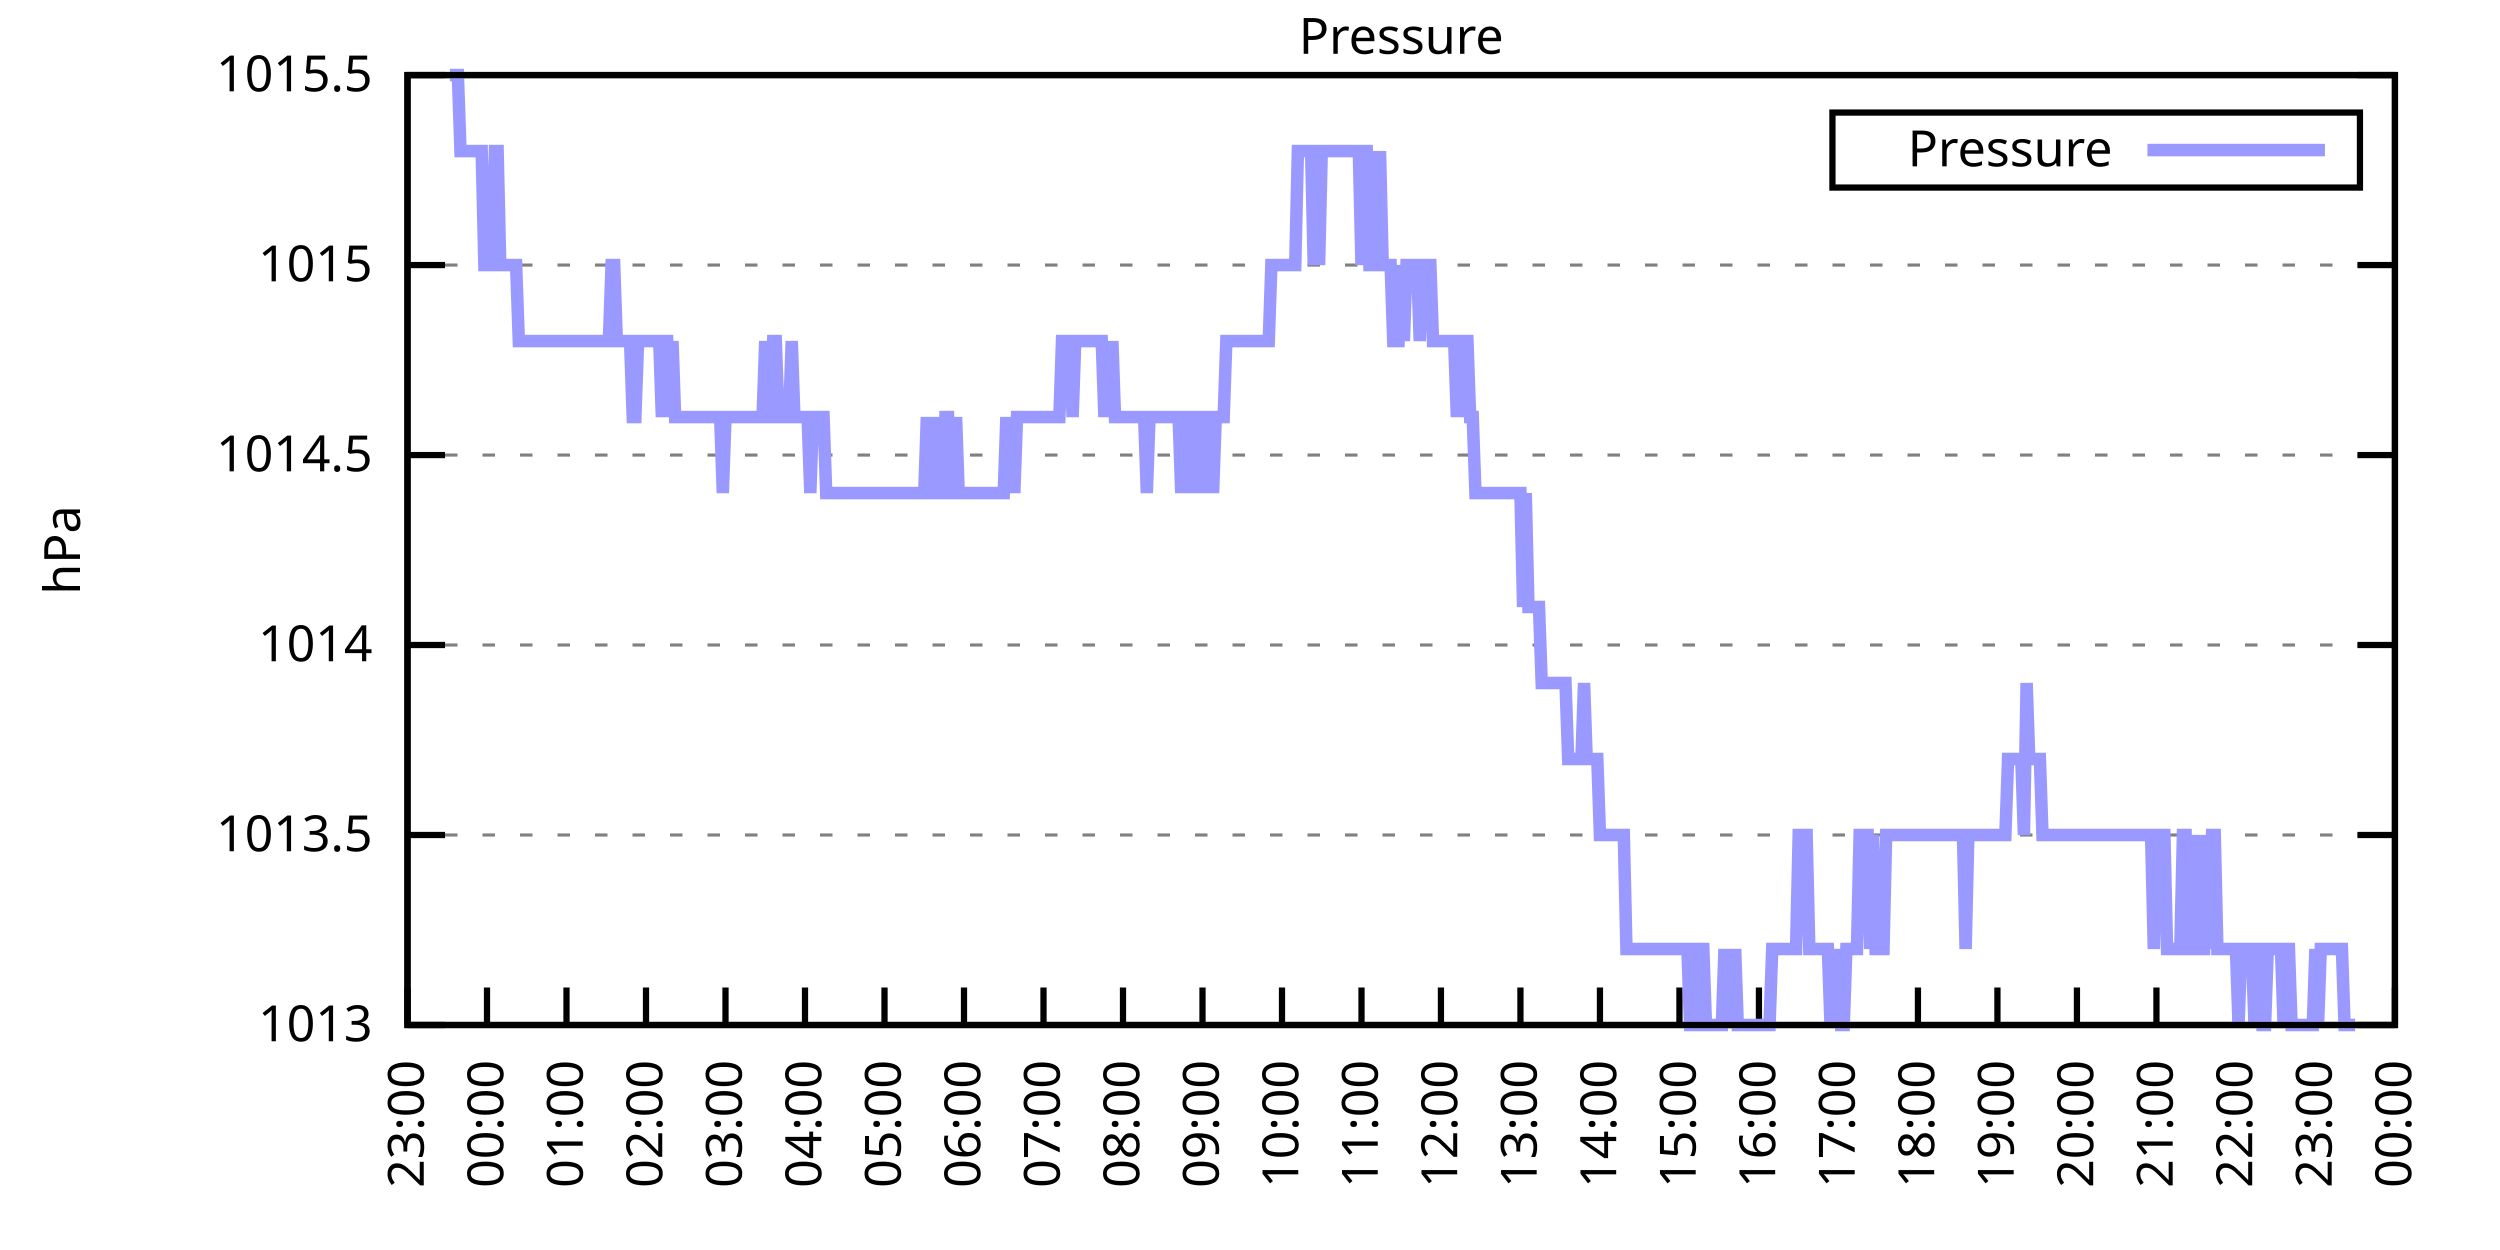
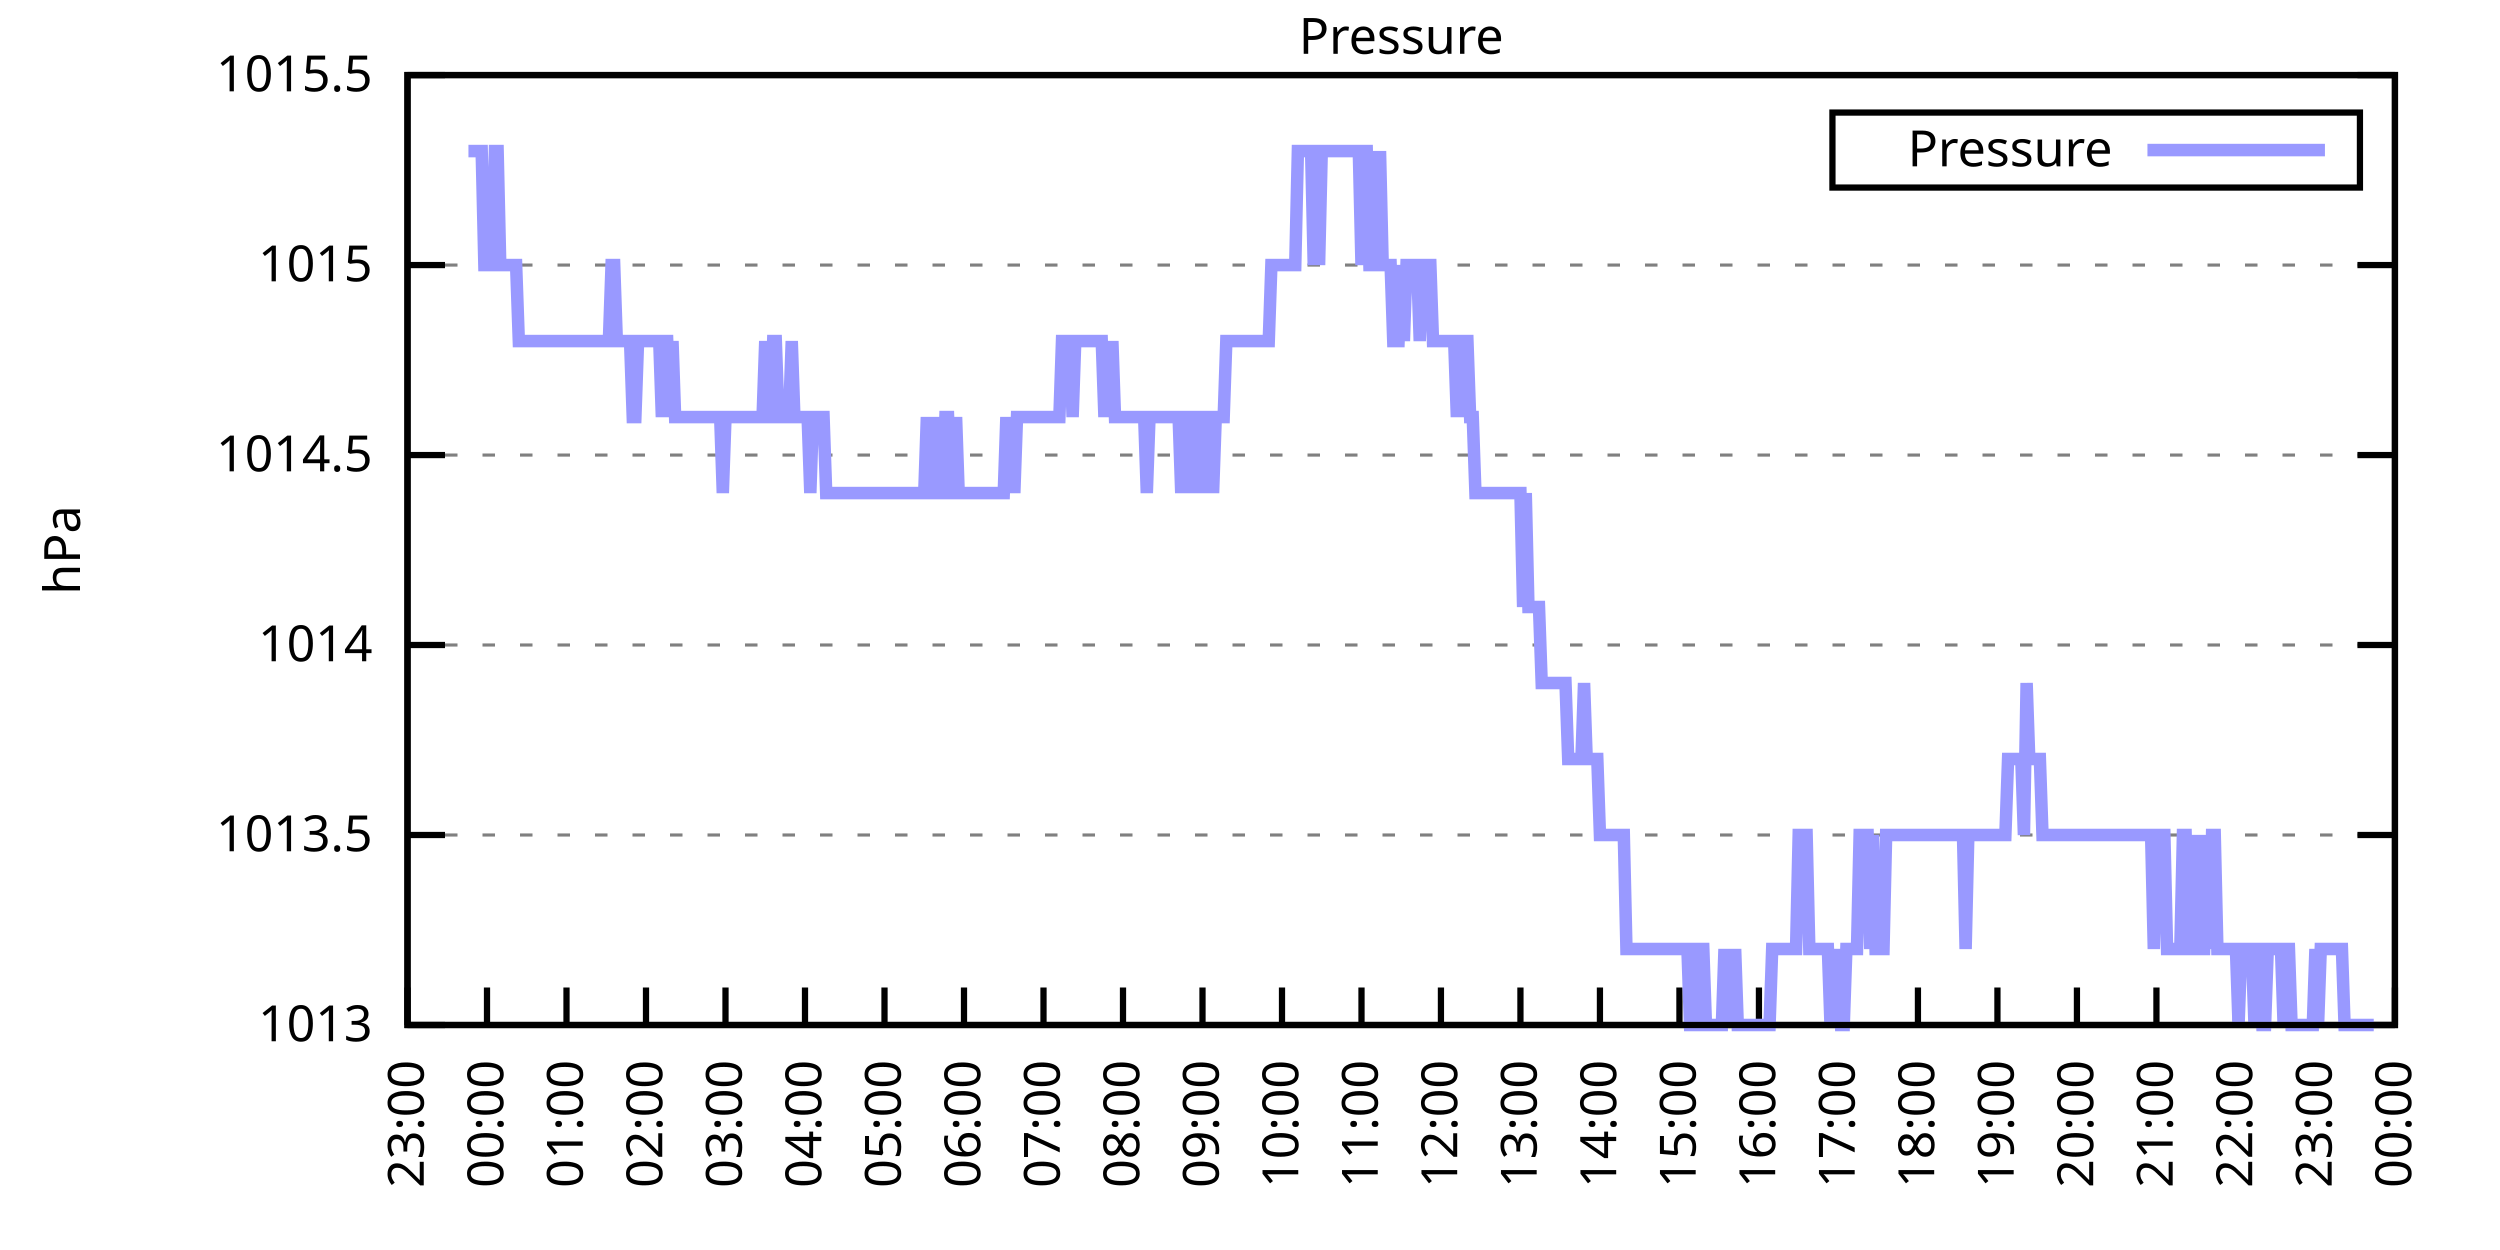
<svg xmlns="http://www.w3.org/2000/svg" xmlns:xlink="http://www.w3.org/1999/xlink" width="400" height="200" viewBox="0 0 400 200">
  <g id="gnuplot_canvas">
    <rect x="0" y="0" width="400" height="200" fill="none" />
    <defs>
      <circle id="gpDot" r="0.5" stroke-width="0.5" stroke="currentColor" />
      <path id="gpPt0" stroke-width="0.333" stroke="currentColor" d="M-1,0 h2 M0,-1 v2" />
      <path id="gpPt1" stroke-width="0.333" stroke="currentColor" d="M-1,-1 L1,1 M1,-1 L-1,1" />
      <path id="gpPt2" stroke-width="0.333" stroke="currentColor" d="M-1,0 L1,0 M0,-1 L0,1 M-1,-1 L1,1 M-1,1 L1,-1" />
      <rect id="gpPt3" stroke-width="0.333" stroke="currentColor" x="-1" y="-1" width="2" height="2" />
      <rect id="gpPt4" stroke-width="0.333" stroke="currentColor" fill="currentColor" x="-1" y="-1" width="2" height="2" />
      <circle id="gpPt5" stroke-width="0.333" stroke="currentColor" cx="0" cy="0" r="1" />
      <use xlink:href="#gpPt5" id="gpPt6" fill="currentColor" stroke="none" />
      <path id="gpPt7" stroke-width="0.333" stroke="currentColor" d="M0,-1.33 L-1.33,0.67 L1.33,0.67 z" />
      <use xlink:href="#gpPt7" id="gpPt8" fill="currentColor" stroke="none" />
      <use xlink:href="#gpPt7" id="gpPt9" stroke="currentColor" transform="rotate(180)" />
      <use xlink:href="#gpPt9" id="gpPt10" fill="currentColor" stroke="none" />
      <use xlink:href="#gpPt3" id="gpPt11" stroke="currentColor" transform="rotate(45)" />
      <use xlink:href="#gpPt11" id="gpPt12" fill="currentColor" stroke="none" />
      <path id="gpPt13" stroke-width="0.333" stroke="currentColor" d="M0,1.330 L1.265,0.411 L0.782,-1.067 L-0.782,-1.076 L-1.265,0.411 z" />
      <use xlink:href="#gpPt13" id="gpPt14" fill="currentColor" stroke="none" />
      <filter id="textbox" filterUnits="objectBoundingBox" x="0" y="0" height="1" width="1">
        <feFlood flood-color="white" flood-opacity="1" result="bgnd" />
        <feComposite in="SourceGraphic" in2="bgnd" operator="atop" />
      </filter>
      <filter id="greybox" filterUnits="objectBoundingBox" x="0" y="0" height="1" width="1">
        <feFlood flood-color="lightgrey" flood-opacity="1" result="grey" />
        <feComposite in="SourceGraphic" in2="grey" operator="atop" />
      </filter>
    </defs>
    <g fill="none" color="white" stroke="currentColor" stroke-width="1.00" stroke-linecap="butt" stroke-linejoin="miter">
</g>
    <g fill="none" color="black" stroke="currentColor" stroke-width="1.00" stroke-linecap="butt" stroke-linejoin="miter">
      <g stroke="none" shape-rendering="crispEdges">
        <polygon fill="rgb(255, 255, 255)" points="65.20,164.00 383.18,164.00 383.18,12.02 65.20,12.02 " />
      </g>
    </g>
    <g fill="none" color="black" stroke="currentColor" stroke-width="1.00" stroke-linecap="butt" stroke-linejoin="miter">
</g>
    <g fill="none" color="black" stroke="black" stroke-width="0.50" stroke-linecap="butt" stroke-linejoin="miter">
</g>
    <g fill="none" color="gray" stroke="currentColor" stroke-width="0.50" stroke-linecap="butt" stroke-linejoin="miter">
      <path stroke="gray" stroke-dasharray="2,4" class="gridline" d="M65.20,164.00 L383.19,164.00  " />
    </g>
    <g fill="none" color="gray" stroke="gray" stroke-width="1.00" stroke-linecap="butt" stroke-linejoin="miter">
</g>
    <g fill="none" color="black" stroke="currentColor" stroke-width="1.00" stroke-linecap="butt" stroke-linejoin="miter">
      <path stroke="black" d="M65.20,164.00 L71.20,164.00 M383.19,164.00 L377.19,164.00  " />
      <g transform="translate(59.60,166.60)" stroke="none" fill="black" font-family="Sans" font-size="8.00" text-anchor="end">
        <text>
          <tspan font-family="Sans"> 1013</tspan>
        </text>
      </g>
    </g>
    <g fill="none" color="black" stroke="currentColor" stroke-width="1.00" stroke-linecap="butt" stroke-linejoin="miter">
</g>
    <g fill="none" color="black" stroke="black" stroke-width="0.50" stroke-linecap="butt" stroke-linejoin="miter">
</g>
    <g fill="none" color="gray" stroke="currentColor" stroke-width="0.50" stroke-linecap="butt" stroke-linejoin="miter">
      <path stroke="gray" stroke-dasharray="2,4" class="gridline" d="M65.20,133.60 L383.19,133.60  " />
    </g>
    <g fill="none" color="gray" stroke="gray" stroke-width="1.00" stroke-linecap="butt" stroke-linejoin="miter">
</g>
    <g fill="none" color="black" stroke="currentColor" stroke-width="1.00" stroke-linecap="butt" stroke-linejoin="miter">
      <path stroke="black" d="M65.20,133.60 L71.20,133.60 M383.19,133.60 L377.19,133.60  " />
      <g transform="translate(59.60,136.20)" stroke="none" fill="black" font-family="Sans" font-size="8.00" text-anchor="end">
        <text>
          <tspan font-family="Sans"> 1013.5</tspan>
        </text>
      </g>
    </g>
    <g fill="none" color="black" stroke="currentColor" stroke-width="1.00" stroke-linecap="butt" stroke-linejoin="miter">
</g>
    <g fill="none" color="black" stroke="black" stroke-width="0.50" stroke-linecap="butt" stroke-linejoin="miter">
</g>
    <g fill="none" color="gray" stroke="currentColor" stroke-width="0.50" stroke-linecap="butt" stroke-linejoin="miter">
      <path stroke="gray" stroke-dasharray="2,4" class="gridline" d="M65.20,103.20 L383.19,103.20  " />
    </g>
    <g fill="none" color="gray" stroke="gray" stroke-width="1.00" stroke-linecap="butt" stroke-linejoin="miter">
</g>
    <g fill="none" color="black" stroke="currentColor" stroke-width="1.00" stroke-linecap="butt" stroke-linejoin="miter">
      <path stroke="black" d="M65.20,103.20 L71.20,103.20 M383.19,103.20 L377.19,103.20  " />
      <g transform="translate(59.60,105.80)" stroke="none" fill="black" font-family="Sans" font-size="8.00" text-anchor="end">
        <text>
          <tspan font-family="Sans"> 1014</tspan>
        </text>
      </g>
    </g>
    <g fill="none" color="black" stroke="currentColor" stroke-width="1.00" stroke-linecap="butt" stroke-linejoin="miter">
</g>
    <g fill="none" color="black" stroke="black" stroke-width="0.50" stroke-linecap="butt" stroke-linejoin="miter">
</g>
    <g fill="none" color="gray" stroke="currentColor" stroke-width="0.50" stroke-linecap="butt" stroke-linejoin="miter">
      <path stroke="gray" stroke-dasharray="2,4" class="gridline" d="M65.20,72.81 L383.19,72.81  " />
    </g>
    <g fill="none" color="gray" stroke="gray" stroke-width="1.00" stroke-linecap="butt" stroke-linejoin="miter">
</g>
    <g fill="none" color="black" stroke="currentColor" stroke-width="1.00" stroke-linecap="butt" stroke-linejoin="miter">
      <path stroke="black" d="M65.20,72.81 L71.20,72.81 M383.19,72.81 L377.19,72.81  " />
      <g transform="translate(59.60,75.41)" stroke="none" fill="black" font-family="Sans" font-size="8.00" text-anchor="end">
        <text>
          <tspan font-family="Sans"> 1014.5</tspan>
        </text>
      </g>
    </g>
    <g fill="none" color="black" stroke="currentColor" stroke-width="1.00" stroke-linecap="butt" stroke-linejoin="miter">
</g>
    <g fill="none" color="black" stroke="black" stroke-width="0.50" stroke-linecap="butt" stroke-linejoin="miter">
</g>
    <g fill="none" color="gray" stroke="currentColor" stroke-width="0.50" stroke-linecap="butt" stroke-linejoin="miter">
      <path stroke="gray" stroke-dasharray="2,4" class="gridline" d="M65.20,42.41 L383.19,42.41  " />
    </g>
    <g fill="none" color="gray" stroke="gray" stroke-width="1.00" stroke-linecap="butt" stroke-linejoin="miter">
</g>
    <g fill="none" color="black" stroke="currentColor" stroke-width="1.00" stroke-linecap="butt" stroke-linejoin="miter">
      <path stroke="black" d="M65.20,42.41 L71.20,42.41 M383.19,42.41 L377.19,42.41  " />
      <g transform="translate(59.60,45.01)" stroke="none" fill="black" font-family="Sans" font-size="8.00" text-anchor="end">
        <text>
          <tspan font-family="Sans"> 1015</tspan>
        </text>
      </g>
    </g>
    <g fill="none" color="black" stroke="currentColor" stroke-width="1.00" stroke-linecap="butt" stroke-linejoin="miter">
</g>
    <g fill="none" color="black" stroke="black" stroke-width="0.50" stroke-linecap="butt" stroke-linejoin="miter">
</g>
    <g fill="none" color="gray" stroke="currentColor" stroke-width="0.50" stroke-linecap="butt" stroke-linejoin="miter">
      <path stroke="gray" stroke-dasharray="2,4" class="gridline" d="M65.20,12.01 L383.19,12.01  " />
    </g>
    <g fill="none" color="gray" stroke="gray" stroke-width="1.00" stroke-linecap="butt" stroke-linejoin="miter">
</g>
    <g fill="none" color="black" stroke="currentColor" stroke-width="1.00" stroke-linecap="butt" stroke-linejoin="miter">
      <path stroke="black" d="M65.20,12.01 L71.20,12.01 M383.19,12.01 L377.19,12.01  " />
      <g transform="translate(59.60,14.61)" stroke="none" fill="black" font-family="Sans" font-size="8.00" text-anchor="end">
        <text>
          <tspan font-family="Sans"> 1015.5</tspan>
        </text>
      </g>
    </g>
    <g fill="none" color="black" stroke="currentColor" stroke-width="1.00" stroke-linecap="butt" stroke-linejoin="miter">
      <path stroke="black" d="M65.20,164.00 L65.20,158.00  " />
      <g transform="translate(67.80,169.60) rotate(270.00)" stroke="none" fill="black" font-family="Sans" font-size="8.00" text-anchor="end">
        <text>
          <tspan font-family="Sans">23:00</tspan>
        </text>
      </g>
    </g>
    <g fill="none" color="black" stroke="currentColor" stroke-width="1.00" stroke-linecap="butt" stroke-linejoin="miter">
      <path stroke="black" d="M77.92,164.00 L77.92,158.00  " />
      <g transform="translate(80.52,169.60) rotate(270.00)" stroke="none" fill="black" font-family="Sans" font-size="8.00" text-anchor="end">
        <text>
          <tspan font-family="Sans">00:00</tspan>
        </text>
      </g>
    </g>
    <g fill="none" color="black" stroke="currentColor" stroke-width="1.00" stroke-linecap="butt" stroke-linejoin="miter">
      <path stroke="black" d="M90.64,164.00 L90.64,158.00  " />
      <g transform="translate(93.24,169.60) rotate(270.00)" stroke="none" fill="black" font-family="Sans" font-size="8.00" text-anchor="end">
        <text>
          <tspan font-family="Sans">01:00</tspan>
        </text>
      </g>
    </g>
    <g fill="none" color="black" stroke="currentColor" stroke-width="1.00" stroke-linecap="butt" stroke-linejoin="miter">
      <path stroke="black" d="M103.36,164.00 L103.36,158.00  " />
      <g transform="translate(105.96,169.60) rotate(270.00)" stroke="none" fill="black" font-family="Sans" font-size="8.00" text-anchor="end">
        <text>
          <tspan font-family="Sans">02:00</tspan>
        </text>
      </g>
    </g>
    <g fill="none" color="black" stroke="currentColor" stroke-width="1.00" stroke-linecap="butt" stroke-linejoin="miter">
      <path stroke="black" d="M116.08,164.00 L116.08,158.00  " />
      <g transform="translate(118.68,169.60) rotate(270.00)" stroke="none" fill="black" font-family="Sans" font-size="8.00" text-anchor="end">
        <text>
          <tspan font-family="Sans">03:00</tspan>
        </text>
      </g>
    </g>
    <g fill="none" color="black" stroke="currentColor" stroke-width="1.00" stroke-linecap="butt" stroke-linejoin="miter">
      <path stroke="black" d="M128.80,164.00 L128.80,158.00  " />
      <g transform="translate(131.40,169.60) rotate(270.00)" stroke="none" fill="black" font-family="Sans" font-size="8.00" text-anchor="end">
        <text>
          <tspan font-family="Sans">04:00</tspan>
        </text>
      </g>
    </g>
    <g fill="none" color="black" stroke="currentColor" stroke-width="1.00" stroke-linecap="butt" stroke-linejoin="miter">
      <path stroke="black" d="M141.52,164.00 L141.52,158.00  " />
      <g transform="translate(144.12,169.60) rotate(270.00)" stroke="none" fill="black" font-family="Sans" font-size="8.00" text-anchor="end">
        <text>
          <tspan font-family="Sans">05:00</tspan>
        </text>
      </g>
    </g>
    <g fill="none" color="black" stroke="currentColor" stroke-width="1.00" stroke-linecap="butt" stroke-linejoin="miter">
      <path stroke="black" d="M154.24,164.00 L154.24,158.00  " />
      <g transform="translate(156.84,169.60) rotate(270.00)" stroke="none" fill="black" font-family="Sans" font-size="8.00" text-anchor="end">
        <text>
          <tspan font-family="Sans">06:00</tspan>
        </text>
      </g>
    </g>
    <g fill="none" color="black" stroke="currentColor" stroke-width="1.00" stroke-linecap="butt" stroke-linejoin="miter">
      <path stroke="black" d="M166.96,164.00 L166.96,158.00  " />
      <g transform="translate(169.56,169.60) rotate(270.00)" stroke="none" fill="black" font-family="Sans" font-size="8.00" text-anchor="end">
        <text>
          <tspan font-family="Sans">07:00</tspan>
        </text>
      </g>
    </g>
    <g fill="none" color="black" stroke="currentColor" stroke-width="1.00" stroke-linecap="butt" stroke-linejoin="miter">
      <path stroke="black" d="M179.68,164.00 L179.68,158.00  " />
      <g transform="translate(182.28,169.60) rotate(270.00)" stroke="none" fill="black" font-family="Sans" font-size="8.00" text-anchor="end">
        <text>
          <tspan font-family="Sans">08:00</tspan>
        </text>
      </g>
    </g>
    <g fill="none" color="black" stroke="currentColor" stroke-width="1.00" stroke-linecap="butt" stroke-linejoin="miter">
      <path stroke="black" d="M192.40,164.00 L192.40,158.00  " />
      <g transform="translate(195.00,169.60) rotate(270.00)" stroke="none" fill="black" font-family="Sans" font-size="8.00" text-anchor="end">
        <text>
          <tspan font-family="Sans">09:00</tspan>
        </text>
      </g>
    </g>
    <g fill="none" color="black" stroke="currentColor" stroke-width="1.00" stroke-linecap="butt" stroke-linejoin="miter">
      <path stroke="black" d="M205.12,164.00 L205.12,158.00  " />
      <g transform="translate(207.72,169.60) rotate(270.00)" stroke="none" fill="black" font-family="Sans" font-size="8.00" text-anchor="end">
        <text>
          <tspan font-family="Sans">10:00</tspan>
        </text>
      </g>
    </g>
    <g fill="none" color="black" stroke="currentColor" stroke-width="1.00" stroke-linecap="butt" stroke-linejoin="miter">
      <path stroke="black" d="M217.84,164.00 L217.84,158.00  " />
      <g transform="translate(220.44,169.60) rotate(270.00)" stroke="none" fill="black" font-family="Sans" font-size="8.00" text-anchor="end">
        <text>
          <tspan font-family="Sans">11:00</tspan>
        </text>
      </g>
    </g>
    <g fill="none" color="black" stroke="currentColor" stroke-width="1.00" stroke-linecap="butt" stroke-linejoin="miter">
      <path stroke="black" d="M230.55,164.00 L230.55,158.00  " />
      <g transform="translate(233.15,169.60) rotate(270.00)" stroke="none" fill="black" font-family="Sans" font-size="8.00" text-anchor="end">
        <text>
          <tspan font-family="Sans">12:00</tspan>
        </text>
      </g>
    </g>
    <g fill="none" color="black" stroke="currentColor" stroke-width="1.00" stroke-linecap="butt" stroke-linejoin="miter">
      <path stroke="black" d="M243.27,164.00 L243.27,158.00  " />
      <g transform="translate(245.87,169.60) rotate(270.00)" stroke="none" fill="black" font-family="Sans" font-size="8.00" text-anchor="end">
        <text>
          <tspan font-family="Sans">13:00</tspan>
        </text>
      </g>
    </g>
    <g fill="none" color="black" stroke="currentColor" stroke-width="1.00" stroke-linecap="butt" stroke-linejoin="miter">
      <path stroke="black" d="M255.99,164.00 L255.99,158.00  " />
      <g transform="translate(258.59,169.60) rotate(270.00)" stroke="none" fill="black" font-family="Sans" font-size="8.00" text-anchor="end">
        <text>
          <tspan font-family="Sans">14:00</tspan>
        </text>
      </g>
    </g>
    <g fill="none" color="black" stroke="currentColor" stroke-width="1.00" stroke-linecap="butt" stroke-linejoin="miter">
      <path stroke="black" d="M268.71,164.00 L268.71,158.00  " />
      <g transform="translate(271.31,169.60) rotate(270.00)" stroke="none" fill="black" font-family="Sans" font-size="8.00" text-anchor="end">
        <text>
          <tspan font-family="Sans">15:00</tspan>
        </text>
      </g>
    </g>
    <g fill="none" color="black" stroke="currentColor" stroke-width="1.00" stroke-linecap="butt" stroke-linejoin="miter">
      <path stroke="black" d="M281.43,164.00 L281.43,158.00  " />
      <g transform="translate(284.03,169.60) rotate(270.00)" stroke="none" fill="black" font-family="Sans" font-size="8.00" text-anchor="end">
        <text>
          <tspan font-family="Sans">16:00</tspan>
        </text>
      </g>
    </g>
    <g fill="none" color="black" stroke="currentColor" stroke-width="1.00" stroke-linecap="butt" stroke-linejoin="miter">
      <path stroke="black" d="M294.15,164.00 L294.15,158.00  " />
      <g transform="translate(296.75,169.60) rotate(270.00)" stroke="none" fill="black" font-family="Sans" font-size="8.00" text-anchor="end">
        <text>
          <tspan font-family="Sans">17:00</tspan>
        </text>
      </g>
    </g>
    <g fill="none" color="black" stroke="currentColor" stroke-width="1.00" stroke-linecap="butt" stroke-linejoin="miter">
      <path stroke="black" d="M306.87,164.00 L306.87,158.00  " />
      <g transform="translate(309.47,169.60) rotate(270.00)" stroke="none" fill="black" font-family="Sans" font-size="8.00" text-anchor="end">
        <text>
          <tspan font-family="Sans">18:00</tspan>
        </text>
      </g>
    </g>
    <g fill="none" color="black" stroke="currentColor" stroke-width="1.00" stroke-linecap="butt" stroke-linejoin="miter">
      <path stroke="black" d="M319.59,164.00 L319.59,158.00  " />
      <g transform="translate(322.19,169.60) rotate(270.00)" stroke="none" fill="black" font-family="Sans" font-size="8.00" text-anchor="end">
        <text>
          <tspan font-family="Sans">19:00</tspan>
        </text>
      </g>
    </g>
    <g fill="none" color="black" stroke="currentColor" stroke-width="1.00" stroke-linecap="butt" stroke-linejoin="miter">
      <path stroke="black" d="M332.31,164.00 L332.31,158.00  " />
      <g transform="translate(334.91,169.60) rotate(270.00)" stroke="none" fill="black" font-family="Sans" font-size="8.00" text-anchor="end">
        <text>
          <tspan font-family="Sans">20:00</tspan>
        </text>
      </g>
    </g>
    <g fill="none" color="black" stroke="currentColor" stroke-width="1.00" stroke-linecap="butt" stroke-linejoin="miter">
      <path stroke="black" d="M345.03,164.00 L345.03,158.00  " />
      <g transform="translate(347.63,169.60) rotate(270.00)" stroke="none" fill="black" font-family="Sans" font-size="8.00" text-anchor="end">
        <text>
          <tspan font-family="Sans">21:00</tspan>
        </text>
      </g>
    </g>
    <g fill="none" color="black" stroke="currentColor" stroke-width="1.00" stroke-linecap="butt" stroke-linejoin="miter">
      <path stroke="black" d="M357.75,164.00 L357.75,158.00  " />
      <g transform="translate(360.35,169.60) rotate(270.00)" stroke="none" fill="black" font-family="Sans" font-size="8.00" text-anchor="end">
        <text>
          <tspan font-family="Sans">22:00</tspan>
        </text>
      </g>
    </g>
    <g fill="none" color="black" stroke="currentColor" stroke-width="1.00" stroke-linecap="butt" stroke-linejoin="miter">
      <path stroke="black" d="M370.47,164.00 L370.47,158.00  " />
      <g transform="translate(373.07,169.60) rotate(270.00)" stroke="none" fill="black" font-family="Sans" font-size="8.00" text-anchor="end">
        <text>
          <tspan font-family="Sans">23:00</tspan>
        </text>
      </g>
    </g>
    <g fill="none" color="black" stroke="currentColor" stroke-width="1.00" stroke-linecap="butt" stroke-linejoin="miter">
      <path stroke="black" d="M383.19,164.00 L383.19,158.00  " />
      <g transform="translate(385.79,169.60) rotate(270.00)" stroke="none" fill="black" font-family="Sans" font-size="8.00" text-anchor="end">
        <text>
          <tspan font-family="Sans">00:00</tspan>
        </text>
      </g>
    </g>
    <g fill="none" color="black" stroke="currentColor" stroke-width="1.00" stroke-linecap="butt" stroke-linejoin="miter">
</g>
    <g fill="none" color="black" stroke="currentColor" stroke-width="1.00" stroke-linecap="butt" stroke-linejoin="miter">
      <path stroke="black" d="M65.20,12.01 L65.20,164.00 L383.19,164.00 L383.19,12.01 L65.20,12.01 Z  " />
    </g>
    <g fill="none" color="black" stroke="currentColor" stroke-width="1.00" stroke-linecap="butt" stroke-linejoin="miter">
</g>
    <g fill="none" color="black" stroke="currentColor" stroke-width="1.00" stroke-linecap="butt" stroke-linejoin="miter">
      <path stroke="black" d="M293.19,30.01 L293.19,18.01 L377.59,18.01 L377.59,30.01 L293.19,30.01 Z  " />
    </g>
    <g id="Pressure_plot_1">
      <g fill="none" color="white" stroke="black" stroke-width="2.00" stroke-linecap="butt" stroke-linejoin="miter">
</g>
      <g fill="none" color="black" stroke="currentColor" stroke-width="2.00" stroke-linecap="butt" stroke-linejoin="miter">
        <g transform="translate(337.99,26.61)" stroke="none" fill="black" font-family="Sans" font-size="8.00" text-anchor="end">
          <text>
            <tspan font-family="Sans">Pressure</tspan>
          </text>
        </g>
      </g>
      <g fill="none" color="black" stroke="currentColor" stroke-width="2.00" stroke-linecap="butt" stroke-linejoin="miter">
-         <path stroke="rgb(153, 153, 255)" d="M343.59,24.01 L371.99,24.01 M71.98,12.01 L72.41,12.01 L72.83,12.01 L73.26,12.01 L73.68,24.17 L74.10,24.17   L74.53,24.17 L74.95,24.17 L75.38,24.17 L75.80,24.17 L76.22,24.17 L76.65,24.17 L77.07,24.17 L77.50,42.41   L77.92,42.41 L78.34,42.41 L78.77,42.41 L79.19,24.17 L79.62,24.17 L80.04,42.41 L80.46,42.41 L80.89,42.41   L81.31,42.41 L81.74,42.41 L82.16,42.41 L82.58,42.41 L83.01,54.57 L83.43,54.57 L83.86,54.57 L84.28,54.57   L84.70,54.57 L85.13,54.57 L85.55,54.57 L85.98,54.57 L86.40,54.57 L86.82,54.57 L87.25,54.57 L87.67,54.57   L88.10,54.57 L88.52,54.57 L88.94,54.57 L89.37,54.57 L89.79,54.57 L90.22,54.57 L90.64,54.57 L91.06,54.57   L91.49,54.57 L91.91,54.57 L92.34,54.57 L92.76,54.57 L93.18,54.57 L93.61,54.57 L94.03,54.57 L94.46,54.57   L94.88,54.57 L95.30,54.57 L95.73,54.57 L96.15,54.57 L96.58,54.57 L97.00,54.57 L97.42,54.57 L97.85,42.41   L98.27,42.41 L98.69,54.57 L99.12,54.57 L99.54,54.57 L99.97,54.57 L100.39,54.57 L100.81,54.57 L101.24,66.73   L101.66,66.73 L102.09,54.57 L102.51,54.57 L102.93,54.57 L103.36,54.57 L103.78,54.57 L104.21,54.57 L104.63,54.57   L105.05,54.57 L105.48,54.57 L105.90,66.73 L106.33,54.57 L106.75,54.57 L107.17,66.73 L107.60,54.57 L108.02,66.73   L108.45,66.73 L108.87,66.73 L109.29,66.73 L109.72,66.73 L110.14,66.73 L110.57,66.73 L110.99,66.73 L111.41,66.73   L111.84,66.73 L112.26,66.73 L112.69,66.73 L113.11,66.73 L113.53,66.73 L113.96,66.73 L114.38,66.73 L114.81,66.73   L115.23,66.73 L115.65,78.89 L116.08,66.73 L116.50,66.73 L116.93,66.73 L117.35,66.73 L117.77,66.73 L118.20,66.73   L118.62,66.73 L119.05,66.73 L119.47,66.73 L119.89,66.73 L120.32,66.73 L120.74,66.73 L121.17,66.73 L121.59,66.73   L122.01,66.73 L122.44,54.57 L122.86,66.73 L123.29,66.73 L123.71,54.57 L124.13,54.57 L124.56,66.73 L124.98,66.73   L125.41,66.73 L125.83,66.73 L126.25,66.73 L126.68,54.57 L127.10,66.73 L127.53,66.73 L127.95,66.73 L128.37,66.73   L128.80,66.73 L129.22,66.73 L129.65,78.89 L130.07,66.73 L130.49,66.73 L130.92,66.73 L131.34,66.73 L131.77,66.73   L132.19,78.89 L132.61,78.89 L133.04,78.89 L133.46,78.89 L133.89,78.89 L134.31,78.89 L134.73,78.89 L135.16,78.89   L135.58,78.89 L136.01,78.89 L136.43,78.89 L136.85,78.89 L137.28,78.89 L137.70,78.89 L138.13,78.89 L138.55,78.89   L138.97,78.89 L139.40,78.89 L139.82,78.89 L140.25,78.89 L140.67,78.89 L141.09,78.89 L141.52,78.89 L141.94,78.89   L142.37,78.89 L142.79,78.89 L143.21,78.89 L143.64,78.89 L144.06,78.89 L144.49,78.89 L144.91,78.89 L145.33,78.89   L145.76,78.89 L146.18,78.89 L146.61,78.89 L147.03,78.89 L147.45,78.89 L147.88,78.89 L148.30,66.73 L148.73,78.89   L149.15,78.89 L149.57,78.89 L150.00,66.73 L150.42,78.89 L150.85,78.89 L151.27,66.73 L151.69,66.73 L152.12,78.89   L152.54,78.89 L152.97,66.73 L153.39,78.89 L153.81,78.89 L154.24,78.89 L154.66,78.89 L155.09,78.89 L155.51,78.89   L155.93,78.89 L156.36,78.89 L156.78,78.89 L157.21,78.89 L157.63,78.89 L158.05,78.89 L158.48,78.89 L158.90,78.89   L159.33,78.89 L159.75,78.89 L160.17,78.89 L160.60,78.89 L161.02,66.73 L161.44,78.89 L161.87,66.73 L162.29,78.89   L162.72,66.73 L163.14,66.73 L163.56,66.73 L163.99,66.73 L164.41,66.73 L164.84,66.73 L165.26,66.73 L165.68,66.73   L166.11,66.73 L166.53,66.73 L166.96,66.73 L167.38,66.73 L167.80,66.73 L168.23,66.73 L168.65,66.73 L169.08,66.73   L169.50,66.73 L169.92,54.57 L170.35,54.57 L170.77,54.57 L171.20,54.57 L171.62,66.73 L172.04,54.57 L172.47,54.57   L172.89,54.57 L173.32,54.57 L173.74,54.57 L174.16,54.57 L174.59,54.57 L175.01,54.57 L175.44,54.57 L175.86,54.57   L176.28,54.57 L176.71,66.73 L177.13,54.57 L177.56,66.73 L177.98,54.57 L178.40,66.73 L178.83,66.73 L179.25,66.73   L179.68,66.73 L180.10,66.73 L180.52,66.73 L180.95,66.73 L181.37,66.73 L181.80,66.73 L182.22,66.73 L182.64,66.73   L183.07,66.73 L183.49,78.89 L183.92,66.73 L184.34,66.73 L184.76,66.73 L185.19,66.73 L185.61,66.73 L186.04,66.73   L186.46,66.73 L186.88,66.73 L187.31,66.73 L187.73,66.73 L188.16,66.73 L188.58,66.73 L189.00,78.89 L189.43,66.73   L189.85,78.89 L190.28,66.73 L190.70,66.73 L191.12,66.73 L191.55,78.89 L191.97,66.73 L192.40,78.89 L192.82,66.73   L193.24,66.73 L193.67,66.73 L194.09,78.89 L194.52,66.73 L194.94,66.73 L195.36,66.73 L195.79,66.73 L196.21,54.57   L196.64,54.57 L197.06,54.57 L197.48,54.57 L197.91,54.57 L198.33,54.57 L198.76,54.57 L199.18,54.57 L199.60,54.57   L200.03,54.57 L200.45,54.57 L200.88,54.57 L201.30,54.57 L201.72,54.57 L202.15,54.57 L202.57,54.57 L203.00,54.57   L203.42,42.41 L203.84,42.41 L204.27,42.41 L204.69,42.41 L205.12,42.41 L205.54,42.41 L205.96,42.41 L206.39,42.41   L206.81,42.41 L207.24,42.41 L207.66,24.17 L208.08,24.17 L208.51,24.17 L208.93,24.17 L209.36,24.17 L209.78,24.17   L210.20,42.41 L210.63,24.17 L211.05,42.41 L211.48,24.17 L211.90,24.17 L212.32,24.17 L212.75,24.17 L213.17,24.17   L213.60,24.17 L214.02,24.17 L214.44,24.17 L214.87,24.17 L215.29,24.17 L215.72,24.17 L216.14,24.17 L216.56,24.17   L216.99,24.17 L217.41,24.17 L217.84,42.41 L218.26,24.17 L218.68,24.17 L219.11,42.41 L219.53,42.41 L219.96,24.17   L220.38,42.41 L220.80,24.17 L221.23,42.41 L221.65,42.41 L222.08,42.41 L222.50,42.41 L222.92,54.57 L223.35,54.57   L223.77,54.57 L224.20,42.41 L224.62,54.57 L225.04,42.41 L225.47,42.41 L225.89,42.41 L226.31,42.41 L226.74,42.41   L227.16,54.57 L227.59,42.41 L228.01,42.41 L228.43,42.41 L228.86,42.41 L229.28,54.57 L229.71,54.57 L230.13,54.57   L230.55,54.57 L230.98,54.57 L231.40,54.57 L231.83,54.57 L232.25,54.57 L232.67,54.57 L233.10,66.73 L233.52,54.57   L233.95,66.73 L234.37,54.57 L234.79,54.57 L235.22,66.73 L235.64,66.73 L236.07,78.89 L236.49,78.89 L236.91,78.89   L237.34,78.89 L237.76,78.89 L238.19,78.89 L238.61,78.89 L239.03,78.89 L239.46,78.89 L239.88,78.89 L240.31,78.89   L240.73,78.89 L241.15,78.89 L241.58,78.89 L242.00,78.89 L242.43,78.89 L242.85,78.89 L243.27,78.89 L243.70,97.12   L244.12,78.89 L244.55,97.12 L244.97,97.12 L245.39,97.12 L245.82,97.12 L246.24,97.12 L246.67,109.28 L247.09,109.28   L247.51,109.28 L247.94,109.28 L248.36,109.28 L248.79,109.28 L249.21,109.28 L249.63,109.28 L250.06,109.28 L250.48,109.28   L250.91,121.44 L251.33,121.44 L251.75,121.44 L252.18,121.44 L252.60,121.44 L253.03,121.44 L253.45,109.28 L253.87,121.44   L254.30,121.44 L254.72,121.44 L255.15,121.44 L255.57,121.44 L255.99,133.60 L256.42,133.60 L256.84,133.60 L257.27,133.60   L257.69,133.60 L258.11,133.60 L258.54,133.60 L258.96,133.60 L259.39,133.60 L259.81,133.60 L260.23,151.84 L260.66,151.84   L261.08,151.84 L261.51,151.84 L261.93,151.84 L262.35,151.84 L262.78,151.84 L263.20,151.84 L263.63,151.84 L264.05,151.84   L264.47,151.84 L264.90,151.84 L265.32,151.84 L265.75,151.84 L266.17,151.84 L266.59,151.84 L267.02,151.84 L267.44,151.84   L267.87,151.84 L268.29,151.84 L268.71,151.84 L269.14,151.84 L269.56,151.84 L269.99,151.84 L270.41,164.00 L270.83,164.00   L271.26,164.00 L271.68,151.84 L272.11,151.84 L272.53,151.84 L272.95,164.00 L273.38,164.00 L273.80,164.00 L274.23,164.00   L274.65,164.00 L275.07,164.00 L275.50,164.00 L275.92,151.84 L276.35,164.00 L276.77,151.84 L277.19,164.00 L277.62,151.84   L278.04,164.00 L278.47,164.00 L278.89,164.00 L279.31,164.00 L279.74,164.00 L280.16,164.00 L280.59,164.00 L281.01,164.00   L281.43,164.00 L281.86,164.00 L282.28,164.00 L282.71,164.00 L283.13,164.00 L283.55,151.84 L283.98,151.84 L284.40,151.84   L284.83,151.84 L285.25,151.84 L285.67,151.84 L286.10,151.84 L286.52,151.84 L286.95,151.84 L287.37,151.84 L287.79,133.60   L288.22,133.60 L288.64,133.60 L289.06,133.60 L289.49,151.84 L289.91,151.84 L290.34,151.84 L290.76,151.84 L291.18,151.84   L291.61,151.84 L292.03,151.84 L292.46,151.84 L292.88,164.00 L293.30,151.84 L293.73,164.00 L294.15,151.84 L294.58,164.00   L295.00,164.00 L295.42,151.84 L295.85,151.84 L296.27,151.84 L296.70,151.84 L297.12,151.84 L297.54,133.60 L297.97,133.60   L298.39,133.60 L298.82,133.60 L299.24,151.84 L299.66,133.60 L300.09,151.84 L300.51,151.84 L300.94,151.84 L301.36,151.84   L301.78,133.60 L302.21,133.60 L302.63,133.60 L303.06,133.60 L303.48,133.60 L303.90,133.60 L304.33,133.60 L304.75,133.60   L305.18,133.60 L305.60,133.60 L306.02,133.60 L306.45,133.60 L306.87,133.60 L307.30,133.60 L307.72,133.60 L308.14,133.60   L308.57,133.60 L308.99,133.60 L309.42,133.60 L309.84,133.60 L310.26,133.60 L310.69,133.60 L311.11,133.60 L311.54,133.60   L311.96,133.60 L312.38,133.60 L312.81,133.60 L313.23,133.60 L313.66,133.60 L314.08,133.60 L314.50,151.84 L314.93,133.60   L315.35,133.60 L315.78,133.60 L316.20,133.60 L316.62,133.60 L317.05,133.60 L317.47,133.60 L317.90,133.60 L318.32,133.60   L318.74,133.60 L319.17,133.60 L319.59,133.60 L320.02,133.60 L320.44,133.60 L320.86,133.60 L321.29,121.44 L321.71,121.44   L322.14,121.44 L322.56,121.44 L322.98,121.44 L323.41,121.44 L323.83,133.60 L324.26,109.28 L324.68,121.44 L325.10,121.44   L325.53,121.44 L325.95,121.44 L326.38,121.44 L326.80,133.60 L327.22,133.60 L327.65,133.60 L328.07,133.60 L328.50,133.60   L328.92,133.60 L329.34,133.60 L329.77,133.60 L330.19,133.60 L330.62,133.60 L331.04,133.60 L331.46,133.60 L331.89,133.60   L332.31,133.60 L332.74,133.60 L333.16,133.60 L333.58,133.60 L334.01,133.60 L334.43,133.60 L334.86,133.60 L335.28,133.60   L335.70,133.60 L336.13,133.60 L336.55,133.60 L336.98,133.60 L337.40,133.60 L337.82,133.60 L338.25,133.60 L338.67,133.60   L339.10,133.60 L339.52,133.60 L339.94,133.60 L340.37,133.60 L340.79,133.60 L341.22,133.60 L341.64,133.60 L342.06,133.60   L342.49,133.60 L342.91,133.60 L343.34,133.60 L343.76,133.60 L344.18,133.60 L344.61,151.84 L345.03,133.60 L345.46,133.60   L345.88,133.60 L346.30,133.60 L346.73,151.84 L347.15,151.84 L347.58,151.84 L348.00,151.84 L348.42,151.84 L348.85,151.84   L349.27,133.60 L349.70,133.60 L350.12,151.84 L350.54,151.84 L350.97,133.60 L351.39,151.84 L351.81,133.60 L352.24,151.84   L352.66,151.84 L353.09,133.60 L353.51,151.84 L353.93,133.60 L354.36,133.60 L354.78,151.84 L355.21,151.84 L355.63,151.84   L356.05,151.84 L356.48,151.84 L356.90,151.84 L357.33,151.84 L357.75,151.84 L358.17,164.00 L358.60,151.84 L359.02,151.84   L359.45,151.84 L359.87,151.84 L360.29,151.84 L360.72,164.00 L361.14,151.84 L361.57,151.84 L361.99,164.00 L362.41,164.00   L362.84,151.84 L363.26,151.84 L363.69,151.84 L364.11,151.84 L364.53,151.84 L364.96,151.84 L365.38,164.00 L365.81,151.84   L366.23,151.84 L366.65,164.00 L367.08,164.00 L367.50,164.00 L367.93,164.00 L368.35,164.00 L368.77,164.00 L369.20,164.00   L369.62,164.00 L370.05,164.00 L370.47,151.84 L370.89,164.00 L371.32,151.84 L371.74,151.84 L372.17,151.84 L372.59,151.84   L373.01,151.84 L373.44,151.84 L373.86,151.84 L374.29,151.84 L374.71,151.84 L375.13,164.00 L375.56,164.00 L375.98,164.00   L376.41,164.00 L376.83,164.00  " />
+         <path stroke="rgb(153, 153, 255)" d="M343.59,24.01 L371.99,24.01 M74.95,24.17 L75.38,24.17 L75.80,24.17 L76.22,24.17 L76.65,24.17 L77.07,24.17   L77.50,42.41 L77.92,42.41 L78.34,42.41 L78.77,42.41 L79.19,24.17 L79.62,24.17 L80.04,42.41 L80.46,42.41   L80.89,42.41 L81.31,42.41 L81.74,42.41 L82.16,42.41 L82.58,42.41 L83.01,54.57 L83.43,54.57 L83.86,54.57   L84.28,54.57 L84.70,54.57 L85.13,54.57 L85.55,54.57 L85.98,54.57 L86.40,54.57 L86.82,54.57 L87.25,54.57   L87.67,54.57 L88.10,54.57 L88.52,54.57 L88.94,54.57 L89.37,54.57 L89.79,54.57 L90.22,54.57 L90.64,54.57   L91.06,54.57 L91.49,54.57 L91.91,54.57 L92.34,54.57 L92.76,54.57 L93.18,54.57 L93.61,54.57 L94.03,54.57   L94.46,54.57 L94.88,54.57 L95.30,54.57 L95.73,54.57 L96.15,54.57 L96.58,54.57 L97.00,54.57 L97.42,54.57   L97.85,42.41 L98.27,42.41 L98.69,54.57 L99.12,54.57 L99.54,54.57 L99.97,54.57 L100.39,54.57 L100.81,54.57   L101.24,66.73 L101.66,66.73 L102.09,54.57 L102.51,54.57 L102.93,54.57 L103.36,54.57 L103.78,54.57 L104.21,54.57   L104.63,54.57 L105.05,54.57 L105.48,54.57 L105.90,66.73 L106.33,54.57 L106.75,54.57 L107.17,66.73 L107.60,54.57   L108.02,66.73 L108.45,66.73 L108.87,66.73 L109.29,66.73 L109.72,66.73 L110.14,66.73 L110.57,66.73 L110.99,66.73   L111.41,66.73 L111.84,66.73 L112.26,66.73 L112.69,66.73 L113.11,66.73 L113.53,66.73 L113.96,66.73 L114.38,66.73   L114.81,66.73 L115.23,66.73 L115.65,78.89 L116.08,66.73 L116.50,66.73 L116.93,66.73 L117.35,66.73 L117.77,66.73   L118.20,66.73 L118.62,66.73 L119.05,66.73 L119.47,66.73 L119.89,66.73 L120.32,66.73 L120.74,66.73 L121.17,66.73   L121.59,66.73 L122.01,66.73 L122.44,54.57 L122.86,66.73 L123.29,66.73 L123.71,54.57 L124.13,54.57 L124.56,66.73   L124.98,66.73 L125.41,66.73 L125.83,66.73 L126.25,66.73 L126.68,54.57 L127.10,66.73 L127.53,66.73 L127.95,66.73   L128.37,66.73 L128.80,66.73 L129.22,66.73 L129.65,78.89 L130.07,66.73 L130.49,66.73 L130.92,66.73 L131.34,66.73   L131.77,66.73 L132.19,78.89 L132.61,78.89 L133.04,78.89 L133.46,78.89 L133.89,78.89 L134.31,78.89 L134.73,78.89   L135.16,78.89 L135.58,78.89 L136.01,78.89 L136.43,78.89 L136.85,78.89 L137.28,78.89 L137.70,78.89 L138.13,78.89   L138.55,78.89 L138.97,78.89 L139.40,78.89 L139.82,78.89 L140.25,78.89 L140.67,78.89 L141.09,78.89 L141.52,78.89   L141.94,78.89 L142.37,78.89 L142.79,78.89 L143.21,78.89 L143.64,78.89 L144.06,78.89 L144.49,78.89 L144.91,78.89   L145.33,78.89 L145.76,78.89 L146.18,78.89 L146.61,78.89 L147.03,78.89 L147.45,78.89 L147.88,78.89 L148.30,66.73   L148.73,78.89 L149.15,78.89 L149.57,78.89 L150.00,66.73 L150.42,78.89 L150.85,78.89 L151.27,66.73 L151.69,66.73   L152.12,78.89 L152.54,78.89 L152.97,66.73 L153.39,78.89 L153.81,78.89 L154.24,78.89 L154.66,78.89 L155.09,78.89   L155.51,78.89 L155.93,78.89 L156.36,78.89 L156.78,78.89 L157.21,78.89 L157.63,78.89 L158.05,78.89 L158.48,78.89   L158.90,78.89 L159.33,78.89 L159.75,78.89 L160.17,78.89 L160.60,78.89 L161.02,66.73 L161.44,78.89 L161.87,66.73   L162.29,78.89 L162.72,66.73 L163.14,66.73 L163.56,66.73 L163.99,66.73 L164.41,66.73 L164.84,66.73 L165.26,66.73   L165.68,66.73 L166.11,66.73 L166.53,66.73 L166.96,66.73 L167.38,66.73 L167.80,66.73 L168.23,66.73 L168.65,66.73   L169.08,66.73 L169.50,66.73 L169.92,54.57 L170.35,54.57 L170.77,54.57 L171.20,54.57 L171.62,66.73 L172.04,54.57   L172.47,54.57 L172.89,54.57 L173.32,54.57 L173.74,54.57 L174.16,54.57 L174.59,54.57 L175.01,54.57 L175.44,54.57   L175.86,54.57 L176.28,54.57 L176.71,66.73 L177.13,54.57 L177.56,66.73 L177.98,54.57 L178.40,66.73 L178.83,66.73   L179.25,66.73 L179.68,66.73 L180.10,66.73 L180.52,66.73 L180.95,66.73 L181.37,66.73 L181.80,66.73 L182.22,66.73   L182.64,66.73 L183.07,66.73 L183.49,78.89 L183.92,66.73 L184.34,66.73 L184.76,66.73 L185.19,66.73 L185.61,66.73   L186.04,66.73 L186.46,66.73 L186.88,66.73 L187.31,66.73 L187.73,66.73 L188.16,66.73 L188.58,66.73 L189.00,78.89   L189.43,66.73 L189.85,78.89 L190.28,66.73 L190.70,66.73 L191.12,66.73 L191.55,78.89 L191.97,66.73 L192.40,78.89   L192.82,66.73 L193.24,66.73 L193.67,66.73 L194.09,78.89 L194.52,66.73 L194.94,66.73 L195.36,66.73 L195.79,66.73   L196.21,54.57 L196.64,54.57 L197.06,54.57 L197.48,54.57 L197.91,54.57 L198.33,54.57 L198.76,54.57 L199.18,54.57   L199.60,54.57 L200.03,54.57 L200.45,54.57 L200.88,54.57 L201.30,54.57 L201.72,54.57 L202.15,54.57 L202.57,54.57   L203.00,54.57 L203.42,42.41 L203.84,42.41 L204.27,42.41 L204.69,42.41 L205.12,42.41 L205.54,42.41 L205.96,42.41   L206.39,42.41 L206.81,42.41 L207.24,42.41 L207.66,24.17 L208.08,24.17 L208.51,24.17 L208.93,24.17 L209.36,24.17   L209.78,24.17 L210.20,42.41 L210.63,24.17 L211.05,42.41 L211.48,24.17 L211.90,24.17 L212.32,24.17 L212.75,24.17   L213.17,24.17 L213.60,24.17 L214.02,24.17 L214.44,24.17 L214.87,24.17 L215.29,24.17 L215.72,24.17 L216.14,24.17   L216.56,24.17 L216.99,24.17 L217.41,24.17 L217.84,42.41 L218.26,24.17 L218.68,24.17 L219.11,42.41 L219.53,42.41   L219.96,24.17 L220.38,42.41 L220.80,24.17 L221.23,42.41 L221.65,42.41 L222.08,42.41 L222.50,42.41 L222.92,54.57   L223.35,54.57 L223.77,54.57 L224.20,42.41 L224.62,54.57 L225.04,42.41 L225.47,42.41 L225.89,42.41 L226.31,42.41   L226.74,42.41 L227.16,54.57 L227.59,42.41 L228.01,42.41 L228.43,42.41 L228.86,42.41 L229.28,54.57 L229.71,54.57   L230.13,54.57 L230.55,54.57 L230.98,54.57 L231.40,54.57 L231.83,54.57 L232.25,54.57 L232.67,54.57 L233.10,66.73   L233.52,54.57 L233.95,66.73 L234.37,54.57 L234.79,54.57 L235.22,66.73 L235.64,66.73 L236.07,78.89 L236.49,78.89   L236.91,78.89 L237.34,78.89 L237.76,78.89 L238.19,78.89 L238.61,78.89 L239.03,78.89 L239.46,78.89 L239.88,78.89   L240.31,78.89 L240.73,78.89 L241.15,78.89 L241.58,78.89 L242.00,78.89 L242.43,78.89 L242.85,78.89 L243.27,78.89   L243.70,97.12 L244.12,78.89 L244.55,97.12 L244.97,97.12 L245.39,97.12 L245.82,97.12 L246.24,97.12 L246.67,109.28   L247.09,109.28 L247.51,109.28 L247.94,109.28 L248.36,109.28 L248.79,109.28 L249.21,109.28 L249.63,109.28 L250.06,109.28   L250.48,109.28 L250.91,121.44 L251.33,121.44 L251.75,121.44 L252.18,121.44 L252.60,121.44 L253.03,121.44 L253.45,109.28   L253.87,121.44 L254.30,121.44 L254.72,121.44 L255.15,121.44 L255.57,121.44 L255.99,133.60 L256.42,133.60 L256.84,133.60   L257.27,133.60 L257.69,133.60 L258.11,133.60 L258.54,133.60 L258.96,133.60 L259.39,133.60 L259.81,133.60 L260.23,151.84   L260.66,151.84 L261.08,151.84 L261.51,151.84 L261.93,151.84 L262.35,151.84 L262.78,151.84 L263.20,151.84 L263.63,151.84   L264.05,151.84 L264.47,151.84 L264.90,151.84 L265.32,151.84 L265.75,151.84 L266.17,151.84 L266.59,151.84 L267.02,151.84   L267.44,151.84 L267.87,151.84 L268.29,151.84 L268.71,151.84 L269.14,151.84 L269.56,151.84 L269.99,151.84 L270.41,164.00   L270.83,164.00 L271.26,164.00 L271.68,151.84 L272.11,151.84 L272.53,151.84 L272.95,164.00 L273.38,164.00 L273.80,164.00   L274.23,164.00 L274.65,164.00 L275.07,164.00 L275.50,164.00 L275.92,151.84 L276.35,164.00 L276.77,151.84 L277.19,164.00   L277.62,151.84 L278.04,164.00 L278.47,164.00 L278.89,164.00 L279.31,164.00 L279.74,164.00 L280.16,164.00 L280.59,164.00   L281.01,164.00 L281.43,164.00 L281.86,164.00 L282.28,164.00 L282.71,164.00 L283.13,164.00 L283.55,151.84 L283.98,151.84   L284.40,151.84 L284.83,151.84 L285.25,151.84 L285.67,151.84 L286.10,151.84 L286.52,151.84 L286.95,151.84 L287.37,151.84   L287.79,133.60 L288.22,133.60 L288.64,133.60 L289.06,133.60 L289.49,151.84 L289.91,151.84 L290.34,151.84 L290.76,151.84   L291.18,151.84 L291.61,151.84 L292.03,151.84 L292.46,151.84 L292.88,164.00 L293.30,151.84 L293.73,164.00 L294.15,151.84   L294.58,164.00 L295.00,164.00 L295.42,151.84 L295.85,151.84 L296.27,151.84 L296.70,151.84 L297.12,151.84 L297.54,133.60   L297.97,133.60 L298.39,133.60 L298.82,133.60 L299.24,151.84 L299.66,133.60 L300.09,151.84 L300.51,151.84 L300.94,151.84   L301.36,151.84 L301.78,133.60 L302.21,133.60 L302.63,133.60 L303.06,133.60 L303.48,133.60 L303.90,133.60 L304.33,133.60   L304.75,133.60 L305.18,133.60 L305.60,133.60 L306.02,133.60 L306.45,133.60 L306.87,133.60 L307.30,133.60 L307.72,133.60   L308.14,133.60 L308.57,133.60 L308.99,133.60 L309.42,133.60 L309.84,133.60 L310.26,133.60 L310.69,133.60 L311.11,133.60   L311.54,133.60 L311.96,133.60 L312.38,133.60 L312.81,133.60 L313.23,133.60 L313.66,133.60 L314.08,133.60 L314.50,151.84   L314.93,133.60 L315.35,133.60 L315.78,133.60 L316.20,133.60 L316.62,133.60 L317.05,133.60 L317.47,133.60 L317.90,133.60   L318.32,133.60 L318.74,133.60 L319.17,133.60 L319.59,133.60 L320.02,133.60 L320.44,133.60 L320.86,133.60 L321.29,121.44   L321.71,121.44 L322.14,121.44 L322.56,121.44 L322.98,121.44 L323.41,121.44 L323.83,133.60 L324.26,109.28 L324.68,121.44   L325.10,121.44 L325.53,121.44 L325.95,121.44 L326.38,121.44 L326.80,133.60 L327.22,133.60 L327.65,133.60 L328.07,133.60   L328.50,133.60 L328.92,133.60 L329.34,133.60 L329.77,133.60 L330.19,133.60 L330.62,133.60 L331.04,133.60 L331.46,133.60   L331.89,133.60 L332.31,133.60 L332.74,133.60 L333.16,133.60 L333.58,133.60 L334.01,133.60 L334.43,133.60 L334.86,133.60   L335.28,133.60 L335.70,133.60 L336.13,133.60 L336.55,133.60 L336.98,133.60 L337.40,133.60 L337.82,133.60 L338.25,133.60   L338.67,133.60 L339.10,133.60 L339.52,133.60 L339.94,133.60 L340.37,133.60 L340.79,133.60 L341.22,133.60 L341.64,133.60   L342.06,133.60 L342.49,133.60 L342.91,133.60 L343.34,133.60 L343.76,133.60 L344.18,133.60 L344.61,151.84 L345.03,133.60   L345.46,133.60 L345.88,133.60 L346.30,133.60 L346.73,151.84 L347.15,151.84 L347.58,151.84 L348.00,151.84 L348.42,151.84   L348.85,151.84 L349.27,133.60 L349.70,133.60 L350.12,151.84 L350.54,151.84 L350.97,133.60 L351.39,151.84 L351.81,133.60   L352.24,151.84 L352.66,151.84 L353.09,133.60 L353.51,151.84 L353.93,133.60 L354.36,133.60 L354.78,151.84 L355.21,151.84   L355.63,151.84 L356.05,151.84 L356.48,151.84 L356.90,151.84 L357.33,151.84 L357.75,151.84 L358.17,164.00 L358.60,151.84   L359.02,151.84 L359.45,151.84 L359.87,151.84 L360.29,151.84 L360.72,164.00 L361.14,151.84 L361.57,151.84 L361.99,164.00   L362.41,164.00 L362.84,151.84 L363.26,151.84 L363.69,151.84 L364.11,151.84 L364.53,151.84 L364.96,151.84 L365.38,164.00   L365.81,151.84 L366.23,151.84 L366.65,164.00 L367.08,164.00 L367.50,164.00 L367.93,164.00 L368.35,164.00 L368.77,164.00   L369.20,164.00 L369.62,164.00 L370.05,164.00 L370.47,151.84 L370.89,164.00 L371.32,151.84 L371.74,151.84 L372.17,151.84   L372.59,151.84 L373.01,151.84 L373.44,151.84 L373.86,151.84 L374.29,151.84 L374.71,151.84 L375.13,164.00 L375.56,164.00   L375.98,164.00 L376.41,164.00 L376.83,164.00 L377.25,164.00 L377.68,164.00 L378.10,164.00 L378.53,164.00 L378.95,164.00   L379.37,164.00 L379.80,164.00  " />
      </g>
    </g>
    <g fill="none" color="black" stroke="currentColor" stroke-width="2.00" stroke-linecap="butt" stroke-linejoin="miter">
</g>
    <g fill="none" color="black" stroke="black" stroke-width="1.00" stroke-linecap="butt" stroke-linejoin="miter">
</g>
    <g fill="none" color="black" stroke="currentColor" stroke-width="1.00" stroke-linecap="butt" stroke-linejoin="miter">
      <path stroke="black" d="M65.20,12.01 L65.20,164.00 L383.19,164.00 L383.19,12.01 L65.20,12.01 Z  " />
      <g transform="translate(12.80,88.01) rotate(270.00)" stroke="none" fill="black" font-family="Sans" font-size="8.00" text-anchor="middle">
        <text>
          <tspan font-family="Sans">hPa</tspan>
        </text>
      </g>
    </g>
    <g fill="none" color="black" stroke="currentColor" stroke-width="1.00" stroke-linecap="butt" stroke-linejoin="miter">
</g>
    <g fill="none" color="black" stroke="currentColor" stroke-width="1.00" stroke-linecap="butt" stroke-linejoin="miter">
      <g transform="translate(224.19,8.61)" stroke="none" fill="black" font-family="Sans" font-size="8.00" text-anchor="middle">
        <text>
          <tspan font-family="Sans">Pressure</tspan>
        </text>
      </g>
    </g>
    <g fill="none" color="black" stroke="currentColor" stroke-width="1.00" stroke-linecap="butt" stroke-linejoin="miter">
</g>
  </g>
</svg>
